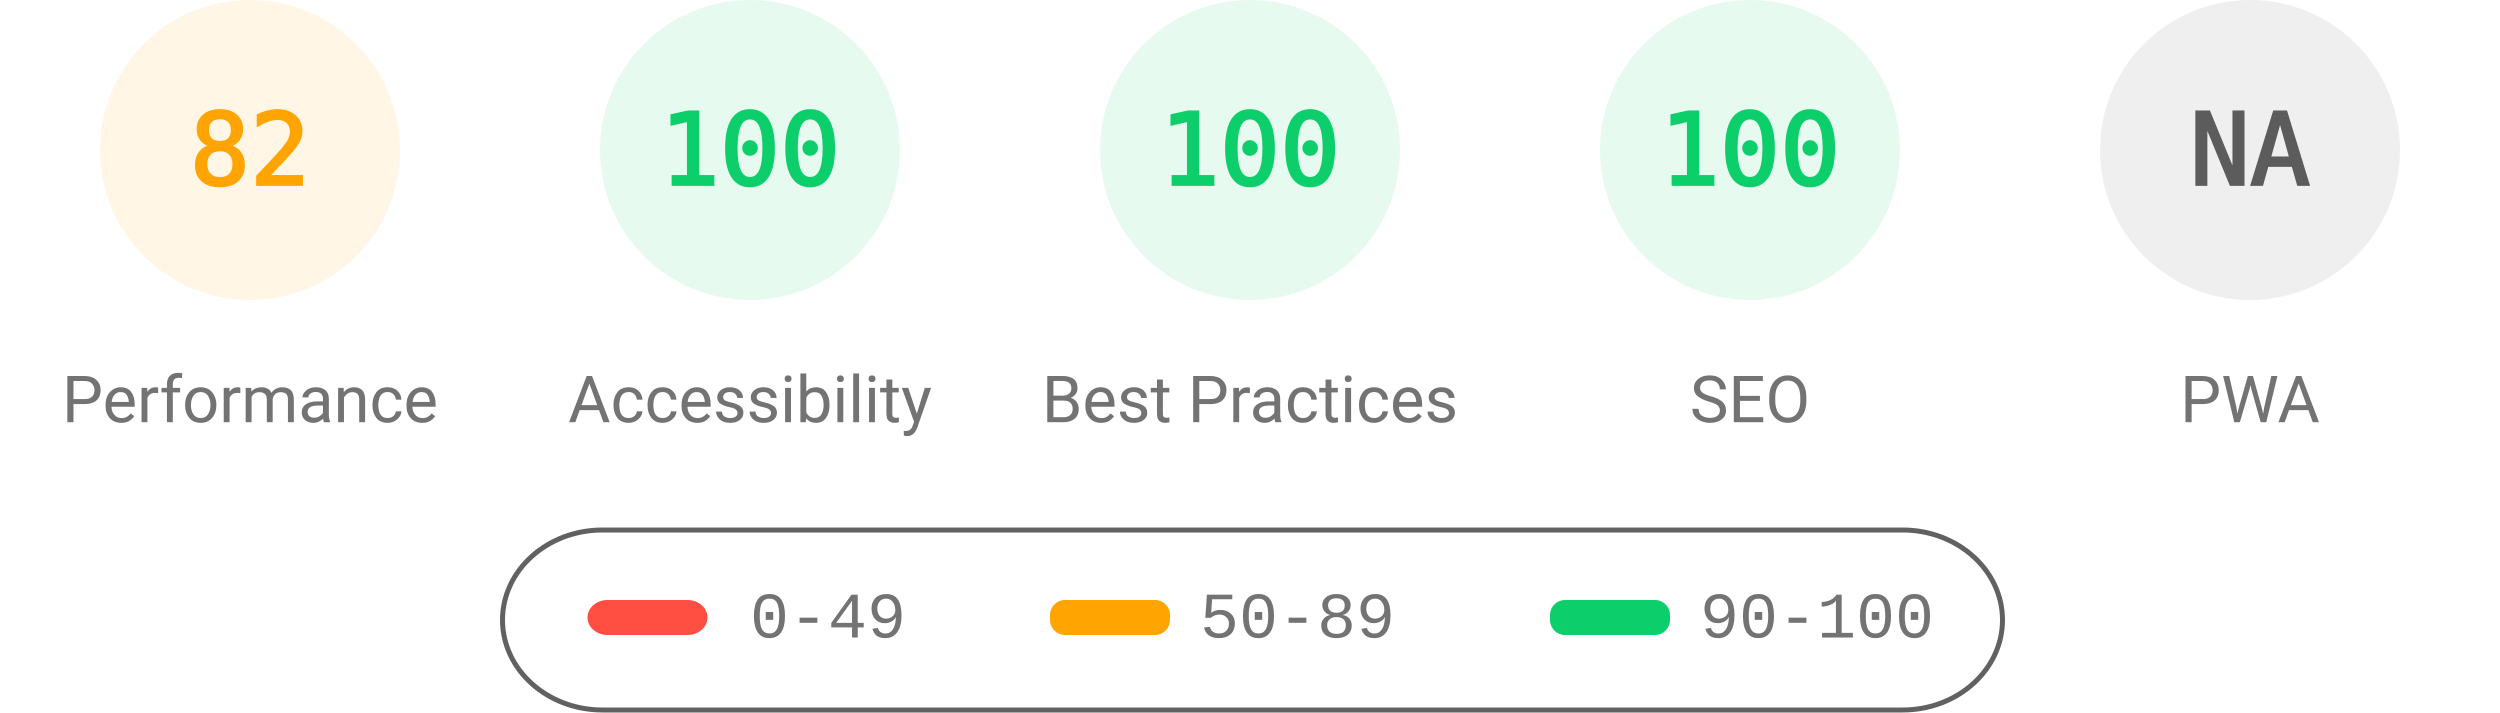
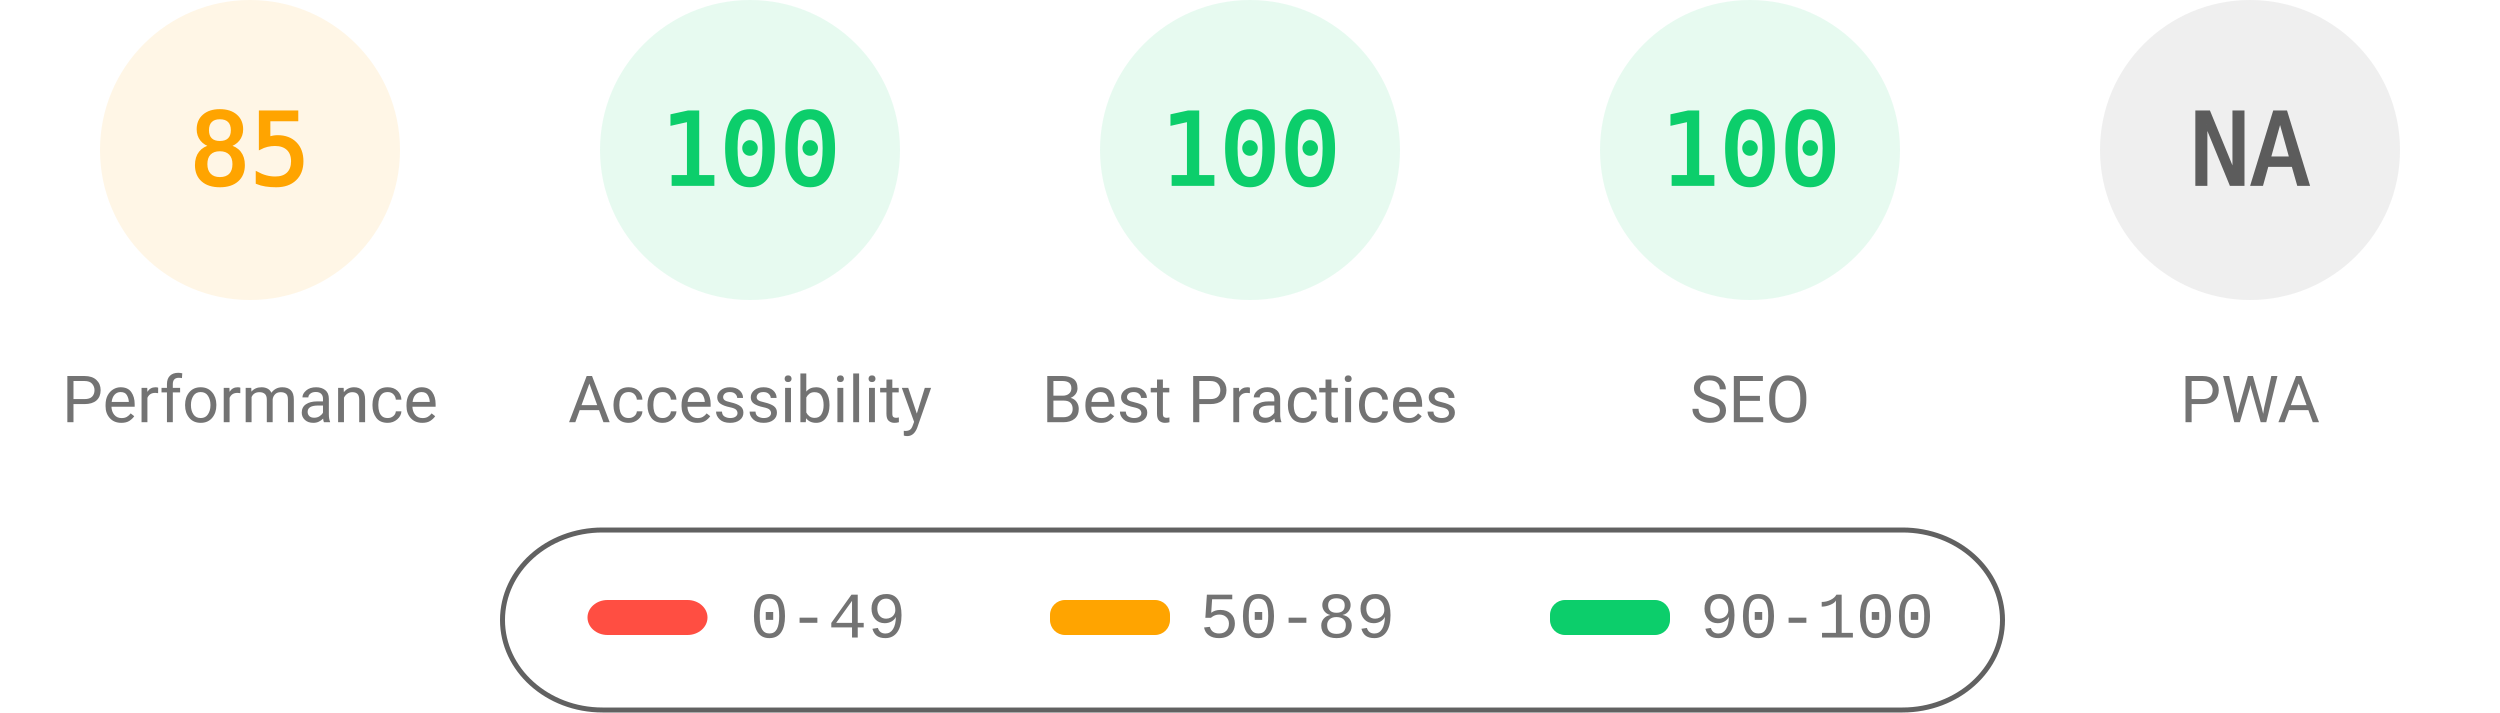
<svg xmlns="http://www.w3.org/2000/svg" fill="none" width="1000" height="285">
  <style>.gauge-base{opacity:.1}.gauge-arc{fill:none;animation-delay:250ms;stroke-linecap:round;transform:rotate(-90deg);transform-origin:100px 60px;animation:load-gauge 1s ease forwards}.guage-text{font-size:40px;font-family:monospace;text-align:center}.guage-red{color:#ff4e42;fill:#ff4e42;stroke:#ff4e42}.guage-orange{color:#ffa400;fill:#ffa400;stroke:#ffa400}.guage-green{color:#0cce6b;fill:#0cce6b;stroke:#0cce6b}.guage-undefined{color:#5c5c5c;fill:#5c5c5c;stroke:#5c5c5c}.guage-title{color:#737373;fill:#737373;stroke:none;font-size:26px;line-height:26px;font-family:Roboto,Halvetica,Arial,sans-serif}@keyframes load-gauge{from{stroke-dasharray:0 352.858}}</style>
  <svg class="guage-div guage-perf guage-orange" viewBox="0 0 200 200" width="200" height="200">
    <circle class="gauge-base" r="56" cx="100" cy="60" stroke-width="8" />
-     <circle class="gauge-arc guage-arc-1" r="56" cx="100" cy="60" stroke-width="8" style="stroke-dasharray:288.524,351.858" />
-     <text class="guage-text" x="100" y="60" alignment-baseline="central" dominant-baseline="central" text-anchor="middle">82</text>
+     <circle class="gauge-arc guage-arc-1" r="56" cx="100" cy="60" stroke-width="8" style="stroke-dasharray:299.079,351.858" />
+     <text class="guage-text" x="100" y="60" alignment-baseline="central" dominant-baseline="central" text-anchor="middle">85</text>
    <text class="guage-title" x="100" y="160" alignment-baseline="central" dominant-baseline="central" text-anchor="middle">Performance</text>
  </svg>
  <svg class="guage-div guage-acc guage-green" viewBox="0 0 200 200" width="200" height="200" x="200">
    <circle class="gauge-base" r="56" cx="100" cy="60" stroke-width="8" />
    <circle class="gauge-arc guage-arc-2" r="56" cx="100" cy="60" stroke-width="8" style="stroke-dasharray:351.858,351.858" />
    <text class="guage-text" x="100" y="60" alignment-baseline="central" dominant-baseline="central" text-anchor="middle">100</text>
    <text class="guage-title" x="100" y="160" alignment-baseline="central" dominant-baseline="central" text-anchor="middle">Accessibility</text>
  </svg>
  <svg class="guage-div guage-best guage-green" viewBox="0 0 200 200" width="200" height="200" x="400">
    <circle class="gauge-base" r="56" cx="100" cy="60" stroke-width="8" />
    <circle class="gauge-arc guage-arc-3" r="56" cx="100" cy="60" stroke-width="8" style="stroke-dasharray:351.858,351.858" />
    <text class="guage-text" x="100" y="60" alignment-baseline="central" dominant-baseline="central" text-anchor="middle">100</text>
    <text class="guage-title" x="100" y="160" alignment-baseline="central" dominant-baseline="central" text-anchor="middle">Best Practices</text>
  </svg>
  <svg class="guage-div guage-seo guage-green" viewBox="0 0 200 200" width="200" height="200" x="600">
    <circle class="gauge-base" r="56" cx="100" cy="60" stroke-width="8" />
    <circle class="gauge-arc guage-arc-4" r="56" cx="100" cy="60" stroke-width="8" style="stroke-dasharray:351.858,351.858" />
    <text class="guage-text" x="100" y="60" alignment-baseline="central" dominant-baseline="central" text-anchor="middle">100</text>
    <text class="guage-title" x="100" y="160" alignment-baseline="central" dominant-baseline="central" text-anchor="middle">SEO</text>
  </svg>
  <svg class="guage-div guage-pwa guage-undefined" viewBox="0 0 200 200" width="200" height="200" x="800">
    <circle class="gauge-base" r="56" cx="100" cy="60" stroke-width="8" />
    <circle class="gauge-arc guage-arc-4" r="56" cx="100" cy="60" stroke-width="8" style="stroke-dasharray:351.858,351.858" />
    <text class="guage-text" x="100" y="60" alignment-baseline="central" dominant-baseline="central" text-anchor="middle">NA</text>
    <text class="guage-title" x="100" y="160" alignment-baseline="central" dominant-baseline="central" text-anchor="middle">PWA</text>
  </svg>
  <svg width="604" height="76" x="200" y="210">
    <path fill="none" id="canvas_background" d="M-1-1h604v80H-1z" />
    <rect fill-opacity="0" stroke="#616161" stroke-width="2" rx="40" id="svg_2" height="72" width="600" y="2" x="1" fill="#000" />
    <rect stroke="#000" rx="8" id="svg_3" height="14" width="48" y="30" x="35" stroke-opacity="null" stroke-width="0" fill="#ff4e42" />
    <rect stroke="#000" rx="6" id="svg_4" height="14" width="48" y="30" x="220" stroke-opacity="null" stroke-width="0" fill="#ffa400" />
    <rect stroke="#000" rx="6" id="svg_5" height="14" width="48" y="30" x="420" stroke-opacity="null" stroke-width="0" fill="#0cce6b" />
    <text xml:space="preserve" text-anchor="start" font-family="'Courier New', Courier, monospace" font-size="26" id="svg_6" y="45" x="100" stroke-opacity="null" stroke-width="0" stroke="#000" fill="#737373">0-49</text>
    <text xml:space="preserve" text-anchor="start" font-family="'Courier New', Courier, monospace" font-size="26" id="svg_7" y="45" x="280" stroke-opacity="null" stroke-width="0" stroke="#000" fill="#737373">50-89</text>
    <text xml:space="preserve" text-anchor="start" font-family="'Courier New', Courier, monospace" font-size="26" id="svg_8" y="45" x="480" stroke-opacity="null" stroke-width="0" stroke="#000" fill="#737373">90-100</text>
  </svg>
</svg>
